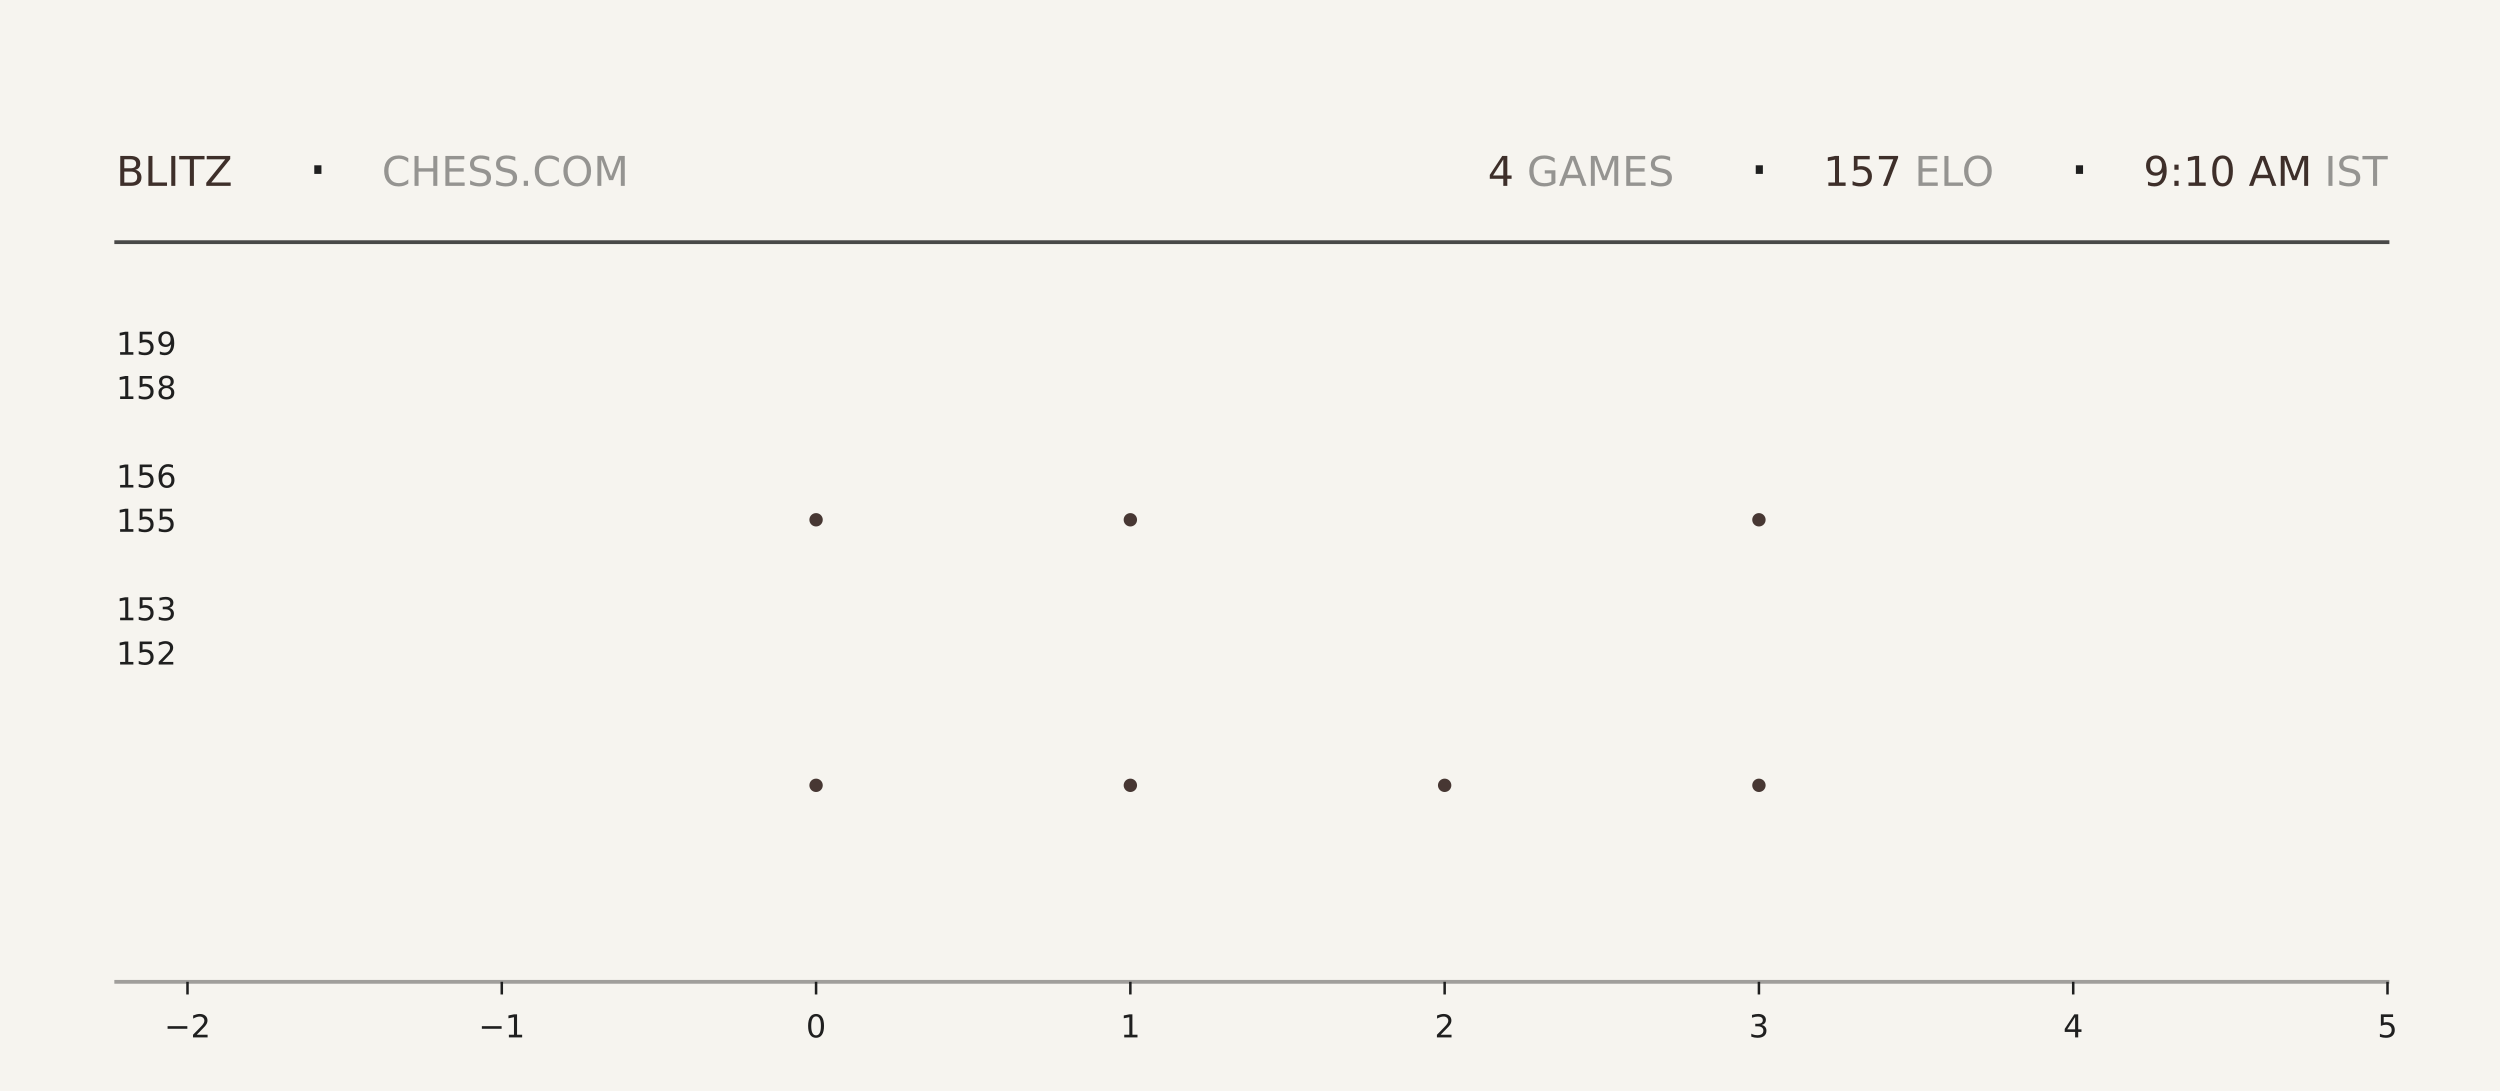
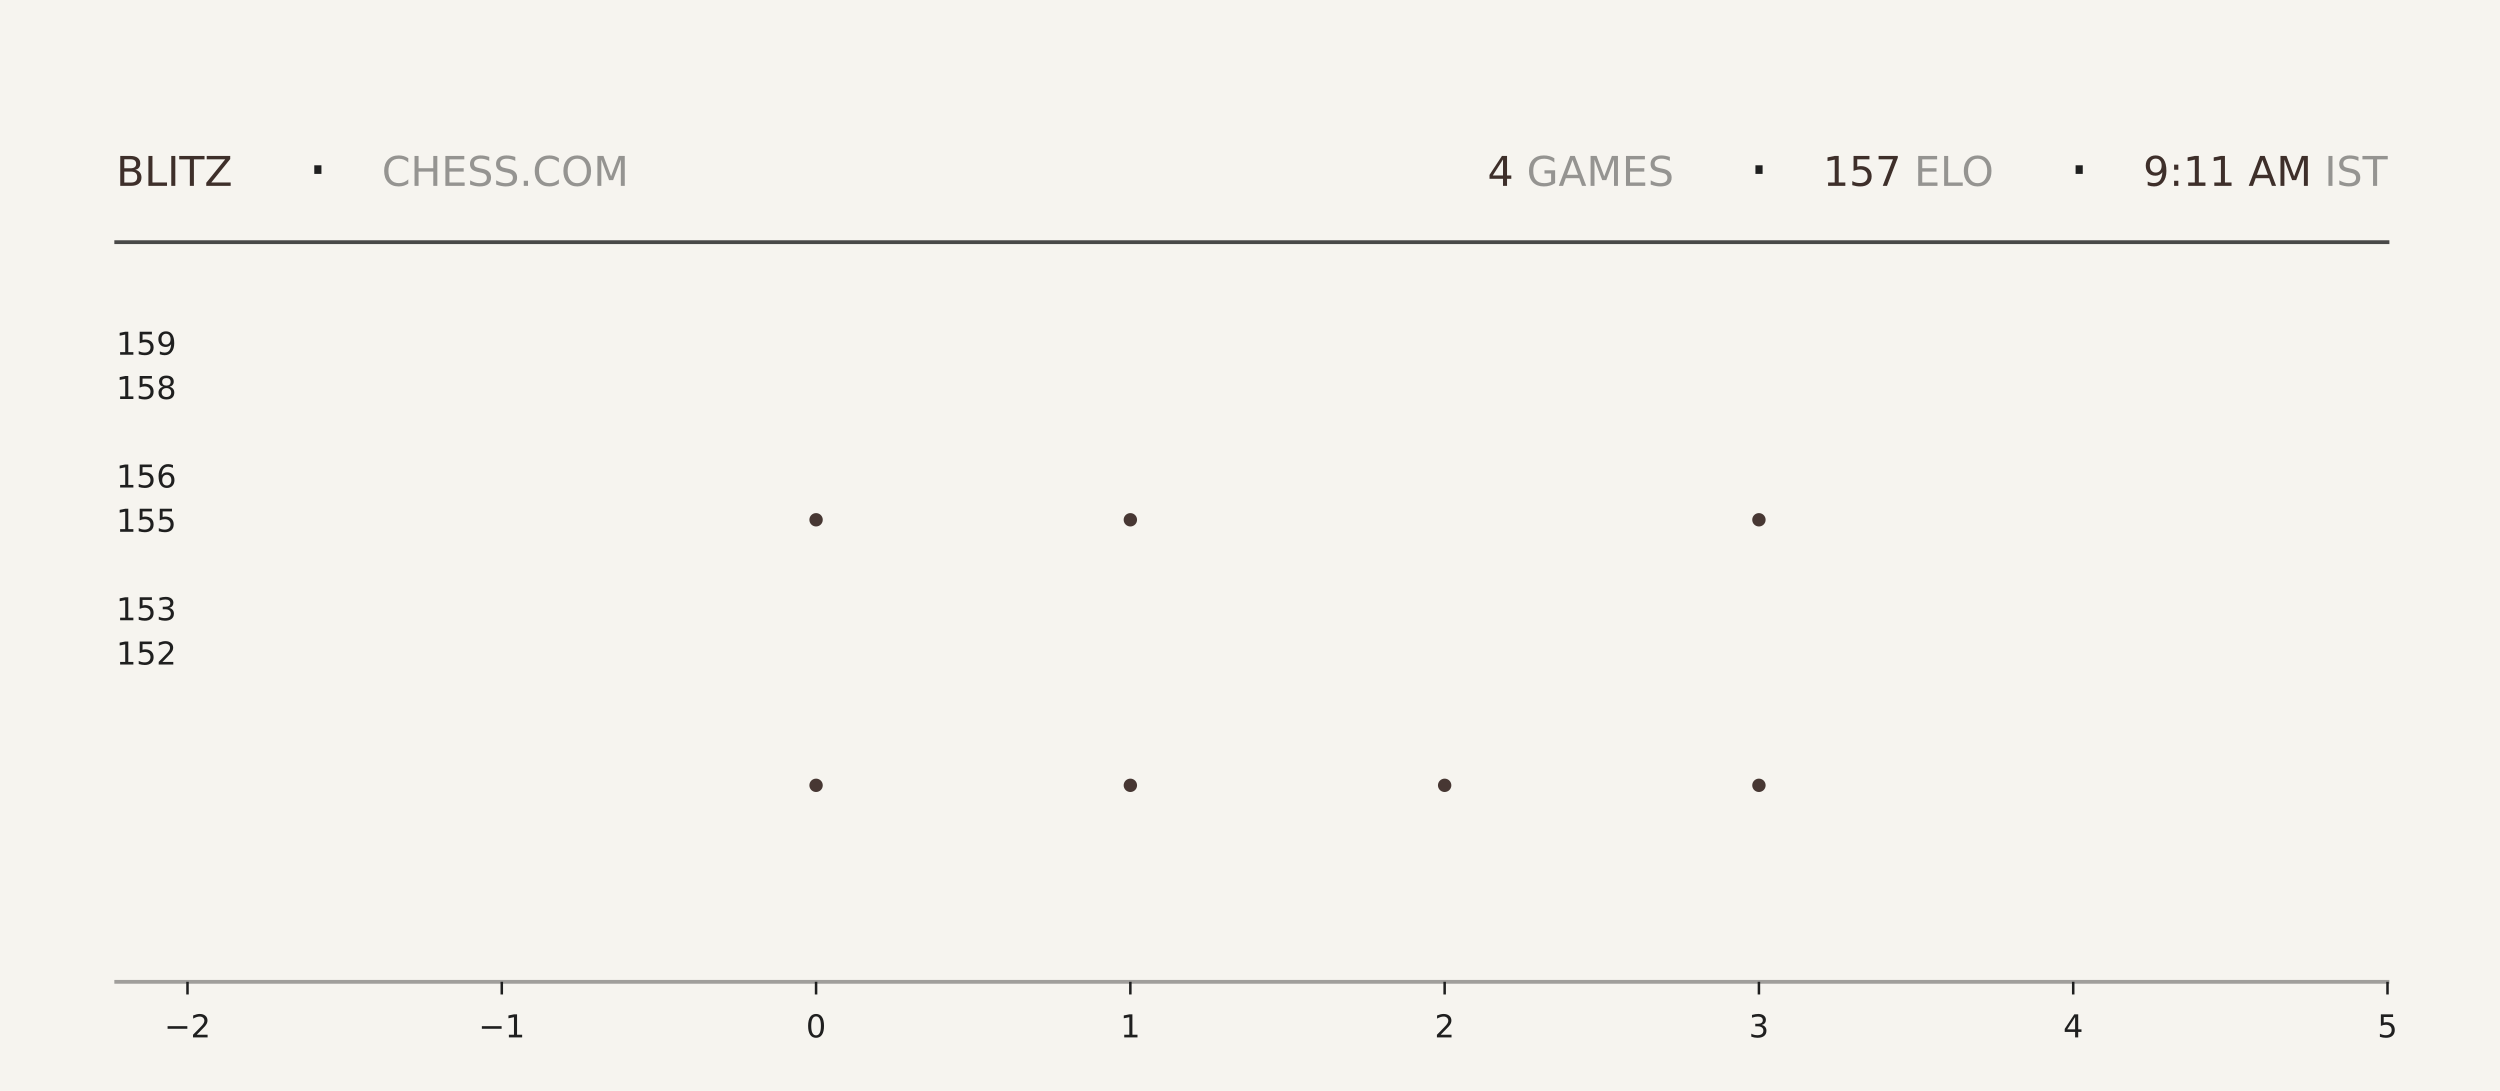
<svg xmlns="http://www.w3.org/2000/svg" xmlns:xlink="http://www.w3.org/1999/xlink" width="792pt" height="345.6pt" viewBox="0 0 792 345.6" version="1.1">
  <defs>
    <style type="text/css">*{stroke-linejoin: round; stroke-linecap: butt}</style>
  </defs>
  <g id="figure_1">
    <g id="patch_1">
      <path d="M 0 345.6  L 792 345.6  L 792 0  L 0 0  z " style="fill: #f6f4ef" />
    </g>
    <g id="axes_1">
      <g id="patch_2">
        <path d="M 59.4 311.04  L 756.36 311.04  L 756.36 103.68  L 59.4 103.68  z " style="fill: #f6f4ef" />
      </g>
      <g id="PathCollection_1">
        <defs>
-           <path id="m3037c603a0" d="M 0 2.121  C 0.563 2.121 1.102 1.898 1.5 1.5  C 1.898 1.102 2.121 0.563 2.121 0  C 2.121 -0.563 1.898 -1.102 1.5 -1.5  C 1.102 -1.898 0.563 -2.121 0 -2.121  C -0.563 -2.121 -1.102 -1.898 -1.5 -1.5  C -1.898 -1.102 -2.121 -0.563 -2.121 0  C -2.121 0.563 -1.898 1.102 -1.5 1.5  C -1.102 1.898 -0.563 2.121 0 2.121  z " />
-         </defs>
-         <g clip-path="url(#p737a9921a1)">
-           <use xlink:href="#m3037c603a0" x="258.531" y="248.79" style="fill: #3e2f2a; fill-opacity: 0.95" />
-           <use xlink:href="#m3037c603a0" x="258.531" y="164.668" style="fill: #3e2f2a; fill-opacity: 0.95" />
+           <path id="m983c54d0e6" d="M 0 2.121  C 0.563 2.121 1.102 1.898 1.5 1.5  C 1.898 1.102 2.121 0.563 2.121 0  C 2.121 -0.563 1.898 -1.102 1.5 -1.5  C 1.102 -1.898 0.563 -2.121 0 -2.121  C -0.563 -2.121 -1.102 -1.898 -1.5 -1.5  C -1.898 -1.102 -2.121 -0.563 -2.121 0  C -2.121 0.563 -1.898 1.102 -1.5 1.5  C -1.102 1.898 -0.563 2.121 0 2.121  z " />
+         </defs>
+         <g clip-path="url(#pf5d84f9d95)">
+           <use xlink:href="#m983c54d0e6" x="258.531" y="248.79" style="fill: #3e2f2a; fill-opacity: 0.95" />
+           <use xlink:href="#m983c54d0e6" x="258.531" y="164.668" style="fill: #3e2f2a; fill-opacity: 0.95" />
        </g>
      </g>
      <g id="PathCollection_2">
-         <g clip-path="url(#p737a9921a1)">
-           <use xlink:href="#m3037c603a0" x="358.097" y="248.79" style="fill: #3e2f2a; fill-opacity: 0.95" />
-           <use xlink:href="#m3037c603a0" x="358.097" y="164.668" style="fill: #3e2f2a; fill-opacity: 0.95" />
-           <use xlink:href="#m3037c603a0" x="358.097" y="80.547" style="fill: #3e2f2a; fill-opacity: 0.95" />
+         <g clip-path="url(#pf5d84f9d95)">
+           <use xlink:href="#m983c54d0e6" x="358.097" y="248.79" style="fill: #3e2f2a; fill-opacity: 0.95" />
+           <use xlink:href="#m983c54d0e6" x="358.097" y="164.668" style="fill: #3e2f2a; fill-opacity: 0.95" />
+           <use xlink:href="#m983c54d0e6" x="358.097" y="80.547" style="fill: #3e2f2a; fill-opacity: 0.95" />
        </g>
      </g>
      <g id="PathCollection_3">
-         <g clip-path="url(#p737a9921a1)">
-           <use xlink:href="#m3037c603a0" x="457.663" y="248.79" style="fill: #3e2f2a; fill-opacity: 0.95" />
+         <g clip-path="url(#pf5d84f9d95)">
+           <use xlink:href="#m983c54d0e6" x="457.663" y="248.79" style="fill: #3e2f2a; fill-opacity: 0.95" />
        </g>
      </g>
      <g id="PathCollection_4">
-         <g clip-path="url(#p737a9921a1)">
-           <use xlink:href="#m3037c603a0" x="557.229" y="248.79" style="fill: #3e2f2a; fill-opacity: 0.95" />
-           <use xlink:href="#m3037c603a0" x="557.229" y="164.668" style="fill: #3e2f2a; fill-opacity: 0.95" />
-           <use xlink:href="#m3037c603a0" x="557.229" y="80.547" style="fill: #3e2f2a; fill-opacity: 0.95" />
+         <g clip-path="url(#pf5d84f9d95)">
+           <use xlink:href="#m983c54d0e6" x="557.229" y="248.79" style="fill: #3e2f2a; fill-opacity: 0.95" />
+           <use xlink:href="#m983c54d0e6" x="557.229" y="164.668" style="fill: #3e2f2a; fill-opacity: 0.95" />
+           <use xlink:href="#m983c54d0e6" x="557.229" y="80.547" style="fill: #3e2f2a; fill-opacity: 0.95" />
        </g>
      </g>
      <g id="matplotlib.axis_1">
        <g id="xtick_1">
          <g id="line2d_1">
            <defs>
-               <path id="m2a724c80d9" d="M 0 0  L 0 4  " style="stroke: #1f1f1f; stroke-width: 0.8" />
+               <path id="m5af219a57e" d="M 0 0  L 0 4  " style="stroke: #1f1f1f; stroke-width: 0.8" />
            </defs>
            <g>
-               <use xlink:href="#m2a724c80d9" x="59.4" y="311.04" style="fill: #1f1f1f; stroke: #1f1f1f; stroke-width: 0.8" />
+               <use xlink:href="#m5af219a57e" x="59.4" y="311.04" style="fill: #1f1f1f; stroke: #1f1f1f; stroke-width: 0.8" />
            </g>
          </g>
          <g id="text_1">
            <g style="fill: #1f1f1f" transform="translate(52.02891 328.6384) scale(0.1 -0.1)">
              <defs>
                <path id="DejaVuSans-2212" d="M 678 2272  L 4684 2272  L 4684 1741  L 678 1741  L 678 2272  z " transform="scale(0.015625)" />
                <path id="DejaVuSans-32" d="M 1228 531  L 3431 531  L 3431 0  L 469 0  L 469 531  Q 828 903 1448 1529  Q 2069 2156 2228 2338  Q 2531 2678 2651 2914  Q 2772 3150 2772 3378  Q 2772 3750 2511 3984  Q 2250 4219 1831 4219  Q 1534 4219 1204 4116  Q 875 4013 500 3803  L 500 4441  Q 881 4594 1212 4672  Q 1544 4750 1819 4750  Q 2544 4750 2975 4387  Q 3406 4025 3406 3419  Q 3406 3131 3298 2873  Q 3191 2616 2906 2266  Q 2828 2175 2409 1742  Q 1991 1309 1228 531  z " transform="scale(0.015625)" />
              </defs>
              <use xlink:href="#DejaVuSans-2212" />
              <use xlink:href="#DejaVuSans-32" transform="translate(83.78906 0)" />
            </g>
          </g>
        </g>
        <g id="xtick_2">
          <g id="line2d_2">
            <g>
-               <use xlink:href="#m2a724c80d9" x="158.966" y="311.04" style="fill: #1f1f1f; stroke: #1f1f1f; stroke-width: 0.8" />
+               <use xlink:href="#m5af219a57e" x="158.966" y="311.04" style="fill: #1f1f1f; stroke: #1f1f1f; stroke-width: 0.8" />
            </g>
          </g>
          <g id="text_2">
            <g style="fill: #1f1f1f" transform="translate(151.5946 328.6384) scale(0.1 -0.1)">
              <defs>
                <path id="DejaVuSans-31" d="M 794 531  L 1825 531  L 1825 4091  L 703 3866  L 703 4441  L 1819 4666  L 2450 4666  L 2450 531  L 3481 531  L 3481 0  L 794 0  L 794 531  z " transform="scale(0.015625)" />
              </defs>
              <use xlink:href="#DejaVuSans-2212" />
              <use xlink:href="#DejaVuSans-31" transform="translate(83.78906 0)" />
            </g>
          </g>
        </g>
        <g id="xtick_3">
          <g id="line2d_3">
            <g>
-               <use xlink:href="#m2a724c80d9" x="258.531" y="311.04" style="fill: #1f1f1f; stroke: #1f1f1f; stroke-width: 0.8" />
+               <use xlink:href="#m5af219a57e" x="258.531" y="311.04" style="fill: #1f1f1f; stroke: #1f1f1f; stroke-width: 0.8" />
            </g>
          </g>
          <g id="text_3">
            <g style="fill: #1f1f1f" transform="translate(255.3502 328.6384) scale(0.1 -0.1)">
              <defs>
                <path id="DejaVuSans-30" d="M 2034 4250  Q 1547 4250 1301 3770  Q 1056 3291 1056 2328  Q 1056 1369 1301 889  Q 1547 409 2034 409  Q 2525 409 2770 889  Q 3016 1369 3016 2328  Q 3016 3291 2770 3770  Q 2525 4250 2034 4250  z M 2034 4750  Q 2819 4750 3233 4129  Q 3647 3509 3647 2328  Q 3647 1150 3233 529  Q 2819 -91 2034 -91  Q 1250 -91 836 529  Q 422 1150 422 2328  Q 422 3509 836 4129  Q 1250 4750 2034 4750  z " transform="scale(0.015625)" />
              </defs>
              <use xlink:href="#DejaVuSans-30" />
            </g>
          </g>
        </g>
        <g id="xtick_4">
          <g id="line2d_4">
            <g>
-               <use xlink:href="#m2a724c80d9" x="358.097" y="311.04" style="fill: #1f1f1f; stroke: #1f1f1f; stroke-width: 0.8" />
+               <use xlink:href="#m5af219a57e" x="358.097" y="311.04" style="fill: #1f1f1f; stroke: #1f1f1f; stroke-width: 0.8" />
            </g>
          </g>
          <g id="text_4">
            <g style="fill: #1f1f1f" transform="translate(354.9159 328.6384) scale(0.1 -0.1)">
              <use xlink:href="#DejaVuSans-31" />
            </g>
          </g>
        </g>
        <g id="xtick_5">
          <g id="line2d_5">
            <g>
-               <use xlink:href="#m2a724c80d9" x="457.663" y="311.04" style="fill: #1f1f1f; stroke: #1f1f1f; stroke-width: 0.8" />
+               <use xlink:href="#m5af219a57e" x="457.663" y="311.04" style="fill: #1f1f1f; stroke: #1f1f1f; stroke-width: 0.8" />
            </g>
          </g>
          <g id="text_5">
            <g style="fill: #1f1f1f" transform="translate(454.4816 328.6384) scale(0.1 -0.1)">
              <use xlink:href="#DejaVuSans-32" />
            </g>
          </g>
        </g>
        <g id="xtick_6">
          <g id="line2d_6">
            <g>
-               <use xlink:href="#m2a724c80d9" x="557.229" y="311.04" style="fill: #1f1f1f; stroke: #1f1f1f; stroke-width: 0.8" />
+               <use xlink:href="#m5af219a57e" x="557.229" y="311.04" style="fill: #1f1f1f; stroke: #1f1f1f; stroke-width: 0.8" />
            </g>
          </g>
          <g id="text_6">
            <g style="fill: #1f1f1f" transform="translate(554.0473 328.6384) scale(0.1 -0.1)">
              <defs>
                <path id="DejaVuSans-33" d="M 2597 2516  Q 3050 2419 3304 2112  Q 3559 1806 3559 1356  Q 3559 666 3084 287  Q 2609 -91 1734 -91  Q 1441 -91 1130 -33  Q 819 25 488 141  L 488 750  Q 750 597 1062 519  Q 1375 441 1716 441  Q 2309 441 2620 675  Q 2931 909 2931 1356  Q 2931 1769 2642 2001  Q 2353 2234 1838 2234  L 1294 2234  L 1294 2753  L 1863 2753  Q 2328 2753 2575 2939  Q 2822 3125 2822 3475  Q 2822 3834 2567 4026  Q 2313 4219 1838 4219  Q 1578 4219 1281 4162  Q 984 4106 628 3988  L 628 4550  Q 988 4650 1302 4700  Q 1616 4750 1894 4750  Q 2613 4750 3031 4423  Q 3450 4097 3450 3541  Q 3450 3153 3228 2886  Q 3006 2619 2597 2516  z " transform="scale(0.015625)" />
              </defs>
              <use xlink:href="#DejaVuSans-33" />
            </g>
          </g>
        </g>
        <g id="xtick_7">
          <g id="line2d_7">
            <g>
-               <use xlink:href="#m2a724c80d9" x="656.794" y="311.04" style="fill: #1f1f1f; stroke: #1f1f1f; stroke-width: 0.8" />
+               <use xlink:href="#m5af219a57e" x="656.794" y="311.04" style="fill: #1f1f1f; stroke: #1f1f1f; stroke-width: 0.8" />
            </g>
          </g>
          <g id="text_7">
            <g style="fill: #1f1f1f" transform="translate(653.613 328.6384) scale(0.1 -0.1)">
              <defs>
                <path id="DejaVuSans-34" d="M 2419 4116  L 825 1625  L 2419 1625  L 2419 4116  z M 2253 4666  L 3047 4666  L 3047 1625  L 3713 1625  L 3713 1100  L 3047 1100  L 3047 0  L 2419 0  L 2419 1100  L 313 1100  L 313 1709  L 2253 4666  z " transform="scale(0.015625)" />
              </defs>
              <use xlink:href="#DejaVuSans-34" />
            </g>
          </g>
        </g>
        <g id="xtick_8">
          <g id="line2d_8">
            <g>
-               <use xlink:href="#m2a724c80d9" x="756.36" y="311.04" style="fill: #1f1f1f; stroke: #1f1f1f; stroke-width: 0.8" />
+               <use xlink:href="#m5af219a57e" x="756.36" y="311.04" style="fill: #1f1f1f; stroke: #1f1f1f; stroke-width: 0.8" />
            </g>
          </g>
          <g id="text_8">
            <g style="fill: #1f1f1f" transform="translate(753.1788 328.6384) scale(0.1 -0.1)">
              <defs>
                <path id="DejaVuSans-35" d="M 691 4666  L 3169 4666  L 3169 4134  L 1269 4134  L 1269 2991  Q 1406 3038 1543 3061  Q 1681 3084 1819 3084  Q 2600 3084 3056 2656  Q 3513 2228 3513 1497  Q 3513 744 3044 326  Q 2575 -91 1722 -91  Q 1428 -91 1123 -41  Q 819 9 494 109  L 494 744  Q 775 591 1075 516  Q 1375 441 1709 441  Q 2250 441 2565 725  Q 2881 1009 2881 1497  Q 2881 1984 2565 2268  Q 2250 2553 1709 2553  Q 1456 2553 1204 2497  Q 953 2441 691 2322  L 691 4666  z " transform="scale(0.015625)" />
              </defs>
              <use xlink:href="#DejaVuSans-35" />
            </g>
          </g>
        </g>
      </g>
      <g id="matplotlib.axis_2">
        <g id="ytick_1">
          <g id="line2d_9" />
          <g id="text_9">
            <g style="fill: #1f1f1f" transform="translate(36.8125 210.5283) scale(0.1 -0.1)">
              <use xlink:href="#DejaVuSans-31" />
              <use xlink:href="#DejaVuSans-35" transform="translate(63.62305 0)" />
              <use xlink:href="#DejaVuSans-32" transform="translate(127.2461 0)" />
            </g>
          </g>
        </g>
        <g id="ytick_2">
          <g id="line2d_10" />
          <g id="text_10">
            <g style="fill: #1f1f1f" transform="translate(36.8125 196.508) scale(0.1 -0.1)">
              <use xlink:href="#DejaVuSans-31" />
              <use xlink:href="#DejaVuSans-35" transform="translate(63.62305 0)" />
              <use xlink:href="#DejaVuSans-33" transform="translate(127.2461 0)" />
            </g>
          </g>
        </g>
        <g id="ytick_3">
          <g id="line2d_11" />
          <g id="text_11">
            <g style="fill: #1f1f1f" transform="translate(36.8125 168.4675) scale(0.1 -0.1)">
              <use xlink:href="#DejaVuSans-31" />
              <use xlink:href="#DejaVuSans-35" transform="translate(63.62305 0)" />
              <use xlink:href="#DejaVuSans-35" transform="translate(127.2461 0)" />
            </g>
          </g>
        </g>
        <g id="ytick_4">
          <g id="line2d_12" />
          <g id="text_12">
            <g style="fill: #1f1f1f" transform="translate(36.8125 154.4472) scale(0.1 -0.1)">
              <defs>
                <path id="DejaVuSans-36" d="M 2113 2584  Q 1688 2584 1439 2293  Q 1191 2003 1191 1497  Q 1191 994 1439 701  Q 1688 409 2113 409  Q 2538 409 2786 701  Q 3034 994 3034 1497  Q 3034 2003 2786 2293  Q 2538 2584 2113 2584  z M 3366 4563  L 3366 3988  Q 3128 4100 2886 4159  Q 2644 4219 2406 4219  Q 1781 4219 1451 3797  Q 1122 3375 1075 2522  Q 1259 2794 1537 2939  Q 1816 3084 2150 3084  Q 2853 3084 3261 2657  Q 3669 2231 3669 1497  Q 3669 778 3244 343  Q 2819 -91 2113 -91  Q 1303 -91 875 529  Q 447 1150 447 2328  Q 447 3434 972 4092  Q 1497 4750 2381 4750  Q 2619 4750 2861 4703  Q 3103 4656 3366 4563  z " transform="scale(0.015625)" />
              </defs>
              <use xlink:href="#DejaVuSans-31" />
              <use xlink:href="#DejaVuSans-35" transform="translate(63.62305 0)" />
              <use xlink:href="#DejaVuSans-36" transform="translate(127.2461 0)" />
            </g>
          </g>
        </g>
        <g id="ytick_5">
          <g id="line2d_13" />
          <g id="text_13">
            <g style="fill: #1f1f1f" transform="translate(36.8125 126.4066) scale(0.1 -0.1)">
              <defs>
                <path id="DejaVuSans-38" d="M 2034 2216  Q 1584 2216 1326 1975  Q 1069 1734 1069 1313  Q 1069 891 1326 650  Q 1584 409 2034 409  Q 2484 409 2743 651  Q 3003 894 3003 1313  Q 3003 1734 2745 1975  Q 2488 2216 2034 2216  z M 1403 2484  Q 997 2584 770 2862  Q 544 3141 544 3541  Q 544 4100 942 4425  Q 1341 4750 2034 4750  Q 2731 4750 3128 4425  Q 3525 4100 3525 3541  Q 3525 3141 3298 2862  Q 3072 2584 2669 2484  Q 3125 2378 3379 2068  Q 3634 1759 3634 1313  Q 3634 634 3220 271  Q 2806 -91 2034 -91  Q 1263 -91 848 271  Q 434 634 434 1313  Q 434 1759 690 2068  Q 947 2378 1403 2484  z M 1172 3481  Q 1172 3119 1398 2916  Q 1625 2713 2034 2713  Q 2441 2713 2670 2916  Q 2900 3119 2900 3481  Q 2900 3844 2670 4047  Q 2441 4250 2034 4250  Q 1625 4250 1398 4047  Q 1172 3844 1172 3481  z " transform="scale(0.015625)" />
              </defs>
              <use xlink:href="#DejaVuSans-31" />
              <use xlink:href="#DejaVuSans-35" transform="translate(63.62305 0)" />
              <use xlink:href="#DejaVuSans-38" transform="translate(127.2461 0)" />
            </g>
          </g>
        </g>
        <g id="ytick_6">
          <g id="line2d_14" />
          <g id="text_14">
            <g style="fill: #1f1f1f" transform="translate(36.8125 112.3863) scale(0.1 -0.1)">
              <defs>
                <path id="DejaVuSans-39" d="M 703 97  L 703 672  Q 941 559 1184 500  Q 1428 441 1663 441  Q 2288 441 2617 861  Q 2947 1281 2994 2138  Q 2813 1869 2534 1725  Q 2256 1581 1919 1581  Q 1219 1581 811 2004  Q 403 2428 403 3163  Q 403 3881 828 4315  Q 1253 4750 1959 4750  Q 2769 4750 3195 4129  Q 3622 3509 3622 2328  Q 3622 1225 3098 567  Q 2575 -91 1691 -91  Q 1453 -91 1209 -44  Q 966 3 703 97  z M 1959 2075  Q 2384 2075 2632 2365  Q 2881 2656 2881 3163  Q 2881 3666 2632 3958  Q 2384 4250 1959 4250  Q 1534 4250 1286 3958  Q 1038 3666 1038 3163  Q 1038 2656 1286 2365  Q 1534 2075 1959 2075  z " transform="scale(0.015625)" />
              </defs>
              <use xlink:href="#DejaVuSans-31" />
              <use xlink:href="#DejaVuSans-35" transform="translate(63.62305 0)" />
              <use xlink:href="#DejaVuSans-39" transform="translate(127.2461 0)" />
            </g>
          </g>
        </g>
      </g>
    </g>
    <g id="line2d_15">
      <path d="M 36.82 76.723  L 756.36 76.723  " style="fill: none; stroke: #1f1f1f; stroke-opacity: 0.8; stroke-width: 1.2; stroke-linecap: square" />
    </g>
    <g id="line2d_16">
      <path d="M 36.82 311.04  L 756.36 311.04  " style="fill: none; stroke: #1f1f1f; stroke-opacity: 0.4; stroke-width: 1.2; stroke-linecap: square" />
    </g>
    <g id="text_15">
      <g style="fill: #3e2f2a" transform="translate(36.82 58.88319) scale(0.13 -0.13)">
        <defs>
          <path id="DejaVuSans-42" d="M 1259 2228  L 1259 519  L 2272 519  Q 2781 519 3026 730  Q 3272 941 3272 1375  Q 3272 1813 3026 2020  Q 2781 2228 2272 2228  L 1259 2228  z M 1259 4147  L 1259 2741  L 2194 2741  Q 2656 2741 2882 2914  Q 3109 3088 3109 3444  Q 3109 3797 2882 3972  Q 2656 4147 2194 4147  L 1259 4147  z M 628 4666  L 2241 4666  Q 2963 4666 3353 4366  Q 3744 4066 3744 3513  Q 3744 3084 3544 2831  Q 3344 2578 2956 2516  Q 3422 2416 3680 2098  Q 3938 1781 3938 1306  Q 3938 681 3513 340  Q 3088 0 2303 0  L 628 0  L 628 4666  z " transform="scale(0.015625)" />
          <path id="DejaVuSans-4c" d="M 628 4666  L 1259 4666  L 1259 531  L 3531 531  L 3531 0  L 628 0  L 628 4666  z " transform="scale(0.015625)" />
          <path id="DejaVuSans-49" d="M 628 4666  L 1259 4666  L 1259 0  L 628 0  L 628 4666  z " transform="scale(0.015625)" />
          <path id="DejaVuSans-54" d="M -19 4666  L 3928 4666  L 3928 4134  L 2272 4134  L 2272 0  L 1638 0  L 1638 4134  L -19 4134  L -19 4666  z " transform="scale(0.015625)" />
          <path id="DejaVuSans-5a" d="M 359 4666  L 4025 4666  L 4025 4184  L 1075 531  L 4097 531  L 4097 0  L 288 0  L 288 481  L 3238 4134  L 359 4134  L 359 4666  z " transform="scale(0.015625)" />
        </defs>
        <use xlink:href="#DejaVuSans-42" />
        <use xlink:href="#DejaVuSans-4c" transform="translate(68.60352 0)" />
        <use xlink:href="#DejaVuSans-49" transform="translate(124.3164 0)" />
        <use xlink:href="#DejaVuSans-54" transform="translate(153.8086 0)" />
        <use xlink:href="#DejaVuSans-5a" transform="translate(214.8926 0)" />
      </g>
    </g>
    <g id="text_16">
      <g style="fill: #1f1f1f" transform="translate(97.21 61.36662) scale(0.22 -0.22)">
        <defs>
          <path id="DejaVuSans-b7" d="M 684 2619  L 1344 2619  L 1344 1825  L 684 1825  L 684 2619  z " transform="scale(0.015625)" />
        </defs>
        <use xlink:href="#DejaVuSans-b7" />
      </g>
    </g>
    <g id="text_17">
      <g style="fill: #1f1f1f; opacity: 0.45" transform="translate(120.97 58.88319) scale(0.13 -0.13)">
        <defs>
          <path id="DejaVuSans-43" d="M 4122 4306  L 4122 3641  Q 3803 3938 3442 4084  Q 3081 4231 2675 4231  Q 1875 4231 1450 3742  Q 1025 3253 1025 2328  Q 1025 1406 1450 917  Q 1875 428 2675 428  Q 3081 428 3442 575  Q 3803 722 4122 1019  L 4122 359  Q 3791 134 3420 21  Q 3050 -91 2638 -91  Q 1578 -91 968 557  Q 359 1206 359 2328  Q 359 3453 968 4101  Q 1578 4750 2638 4750  Q 3056 4750 3426 4639  Q 3797 4528 4122 4306  z " transform="scale(0.015625)" />
          <path id="DejaVuSans-48" d="M 628 4666  L 1259 4666  L 1259 2753  L 3553 2753  L 3553 4666  L 4184 4666  L 4184 0  L 3553 0  L 3553 2222  L 1259 2222  L 1259 0  L 628 0  L 628 4666  z " transform="scale(0.015625)" />
          <path id="DejaVuSans-45" d="M 628 4666  L 3578 4666  L 3578 4134  L 1259 4134  L 1259 2753  L 3481 2753  L 3481 2222  L 1259 2222  L 1259 531  L 3634 531  L 3634 0  L 628 0  L 628 4666  z " transform="scale(0.015625)" />
          <path id="DejaVuSans-53" d="M 3425 4513  L 3425 3897  Q 3066 4069 2747 4153  Q 2428 4238 2131 4238  Q 1616 4238 1336 4038  Q 1056 3838 1056 3469  Q 1056 3159 1242 3001  Q 1428 2844 1947 2747  L 2328 2669  Q 3034 2534 3370 2195  Q 3706 1856 3706 1288  Q 3706 609 3251 259  Q 2797 -91 1919 -91  Q 1588 -91 1214 -16  Q 841 59 441 206  L 441 856  Q 825 641 1194 531  Q 1563 422 1919 422  Q 2459 422 2753 634  Q 3047 847 3047 1241  Q 3047 1584 2836 1778  Q 2625 1972 2144 2069  L 1759 2144  Q 1053 2284 737 2584  Q 422 2884 422 3419  Q 422 4038 858 4394  Q 1294 4750 2059 4750  Q 2388 4750 2728 4690  Q 3069 4631 3425 4513  z " transform="scale(0.015625)" />
          <path id="DejaVuSans-2e" d="M 684 794  L 1344 794  L 1344 0  L 684 0  L 684 794  z " transform="scale(0.015625)" />
          <path id="DejaVuSans-4f" d="M 2522 4238  Q 1834 4238 1429 3725  Q 1025 3213 1025 2328  Q 1025 1447 1429 934  Q 1834 422 2522 422  Q 3209 422 3611 934  Q 4013 1447 4013 2328  Q 4013 3213 3611 3725  Q 3209 4238 2522 4238  z M 2522 4750  Q 3503 4750 4090 4092  Q 4678 3434 4678 2328  Q 4678 1225 4090 567  Q 3503 -91 2522 -91  Q 1538 -91 948 565  Q 359 1222 359 2328  Q 359 3434 948 4092  Q 1538 4750 2522 4750  z " transform="scale(0.015625)" />
          <path id="DejaVuSans-4d" d="M 628 4666  L 1569 4666  L 2759 1491  L 3956 4666  L 4897 4666  L 4897 0  L 4281 0  L 4281 4097  L 3078 897  L 2444 897  L 1241 4097  L 1241 0  L 628 0  L 628 4666  z " transform="scale(0.015625)" />
        </defs>
        <use xlink:href="#DejaVuSans-43" />
        <use xlink:href="#DejaVuSans-48" transform="translate(69.82422 0)" />
        <use xlink:href="#DejaVuSans-45" transform="translate(145.0195 0)" />
        <use xlink:href="#DejaVuSans-53" transform="translate(208.2031 0)" />
        <use xlink:href="#DejaVuSans-53" transform="translate(271.6797 0)" />
        <use xlink:href="#DejaVuSans-2e" transform="translate(335.1562 0)" />
        <use xlink:href="#DejaVuSans-43" transform="translate(366.9434 0)" />
        <use xlink:href="#DejaVuSans-4f" transform="translate(436.7676 0)" />
        <use xlink:href="#DejaVuSans-4d" transform="translate(515.4785 0)" />
      </g>
    </g>
    <g id="text_18">
-       <g style="fill: #3e2f2a" transform="translate(471.33 58.88319) scale(0.13 -0.13)">
+       <g style="fill: #3e2f2a" transform="translate(471.24 58.88319) scale(0.13 -0.13)">
        <use xlink:href="#DejaVuSans-34" />
      </g>
    </g>
    <g id="text_19">
-       <g style="fill: #1f1f1f; opacity: 0.45" transform="translate(479.61 58.88319) scale(0.13 -0.13)">
+       <g style="fill: #1f1f1f; opacity: 0.45" transform="translate(479.52 58.88319) scale(0.13 -0.13)">
        <defs>
          <path id="DejaVuSans-20" transform="scale(0.015625)" />
          <path id="DejaVuSans-47" d="M 3809 666  L 3809 1919  L 2778 1919  L 2778 2438  L 4434 2438  L 4434 434  Q 4069 175 3628 42  Q 3188 -91 2688 -91  Q 1594 -91 976 548  Q 359 1188 359 2328  Q 359 3472 976 4111  Q 1594 4750 2688 4750  Q 3144 4750 3555 4637  Q 3966 4525 4313 4306  L 4313 3634  Q 3963 3931 3569 4081  Q 3175 4231 2741 4231  Q 1884 4231 1454 3753  Q 1025 3275 1025 2328  Q 1025 1384 1454 906  Q 1884 428 2741 428  Q 3075 428 3337 486  Q 3600 544 3809 666  z " transform="scale(0.015625)" />
          <path id="DejaVuSans-41" d="M 2188 4044  L 1331 1722  L 3047 1722  L 2188 4044  z M 1831 4666  L 2547 4666  L 4325 0  L 3669 0  L 3244 1197  L 1141 1197  L 716 0  L 50 0  L 1831 4666  z " transform="scale(0.015625)" />
        </defs>
        <use xlink:href="#DejaVuSans-20" />
        <use xlink:href="#DejaVuSans-47" transform="translate(31.78711 0)" />
        <use xlink:href="#DejaVuSans-41" transform="translate(109.2773 0)" />
        <use xlink:href="#DejaVuSans-4d" transform="translate(177.6855 0)" />
        <use xlink:href="#DejaVuSans-45" transform="translate(263.9648 0)" />
        <use xlink:href="#DejaVuSans-53" transform="translate(327.1484 0)" />
      </g>
    </g>
    <g id="text_20">
-       <g style="fill: #1f1f1f" transform="translate(553.86 61.36662) scale(0.22 -0.22)">
+       <g style="fill: #1f1f1f" transform="translate(553.77 61.36662) scale(0.22 -0.22)">
        <use xlink:href="#DejaVuSans-b7" />
      </g>
    </g>
    <g id="text_21">
-       <g style="fill: #3e2f2a" transform="translate(577.62 58.88319) scale(0.13 -0.13)">
+       <g style="fill: #3e2f2a" transform="translate(577.53 58.88319) scale(0.13 -0.13)">
        <defs>
          <path id="DejaVuSans-37" d="M 525 4666  L 3525 4666  L 3525 4397  L 1831 0  L 1172 0  L 2766 4134  L 525 4134  L 525 4666  z " transform="scale(0.015625)" />
        </defs>
        <use xlink:href="#DejaVuSans-31" />
        <use xlink:href="#DejaVuSans-35" transform="translate(63.62305 0)" />
        <use xlink:href="#DejaVuSans-37" transform="translate(127.2461 0)" />
      </g>
    </g>
    <g id="text_22">
-       <g style="fill: #1f1f1f; opacity: 0.45" transform="translate(602.37 58.88319) scale(0.13 -0.13)">
+       <g style="fill: #1f1f1f; opacity: 0.45" transform="translate(602.28 58.88319) scale(0.13 -0.13)">
        <use xlink:href="#DejaVuSans-20" />
        <use xlink:href="#DejaVuSans-45" transform="translate(31.78711 0)" />
        <use xlink:href="#DejaVuSans-4c" transform="translate(94.9707 0)" />
        <use xlink:href="#DejaVuSans-4f" transform="translate(147.0586 0)" />
      </g>
    </g>
    <g id="text_23">
-       <g style="fill: #1f1f1f" transform="translate(655.29 61.36662) scale(0.22 -0.22)">
+       <g style="fill: #1f1f1f" transform="translate(655.2 61.36662) scale(0.22 -0.22)">
        <use xlink:href="#DejaVuSans-b7" />
      </g>
    </g>
    <g id="text_24">
-       <g style="fill: #3e2f2a" transform="translate(679.05 58.88319) scale(0.13 -0.13)">
+       <g style="fill: #3e2f2a" transform="translate(678.96 58.88319) scale(0.13 -0.13)">
        <defs>
          <path id="DejaVuSans-3a" d="M 750 794  L 1409 794  L 1409 0  L 750 0  L 750 794  z M 750 3309  L 1409 3309  L 1409 2516  L 750 2516  L 750 3309  z " transform="scale(0.015625)" />
        </defs>
        <use xlink:href="#DejaVuSans-39" />
        <use xlink:href="#DejaVuSans-3a" transform="translate(63.62305 0)" />
        <use xlink:href="#DejaVuSans-31" transform="translate(97.31445 0)" />
-         <use xlink:href="#DejaVuSans-30" transform="translate(160.9375 0)" />
+         <use xlink:href="#DejaVuSans-31" transform="translate(160.9375 0)" />
        <use xlink:href="#DejaVuSans-20" transform="translate(224.5605 0)" />
        <use xlink:href="#DejaVuSans-41" transform="translate(256.3477 0)" />
        <use xlink:href="#DejaVuSans-4d" transform="translate(324.7559 0)" />
      </g>
    </g>
    <g id="text_25">
      <g style="fill: #1f1f1f; opacity: 0.45" transform="translate(732.24 58.88319) scale(0.13 -0.13)">
        <use xlink:href="#DejaVuSans-20" />
        <use xlink:href="#DejaVuSans-49" transform="translate(31.78711 0)" />
        <use xlink:href="#DejaVuSans-53" transform="translate(61.2793 0)" />
        <use xlink:href="#DejaVuSans-54" transform="translate(124.7559 0)" />
      </g>
    </g>
  </g>
  <defs>
-     <clipPath id="p737a9921a1">
+     <clipPath id="pf5d84f9d95">
      <rect x="59.4" y="103.68" width="696.96" height="207.36" />
    </clipPath>
  </defs>
</svg>
